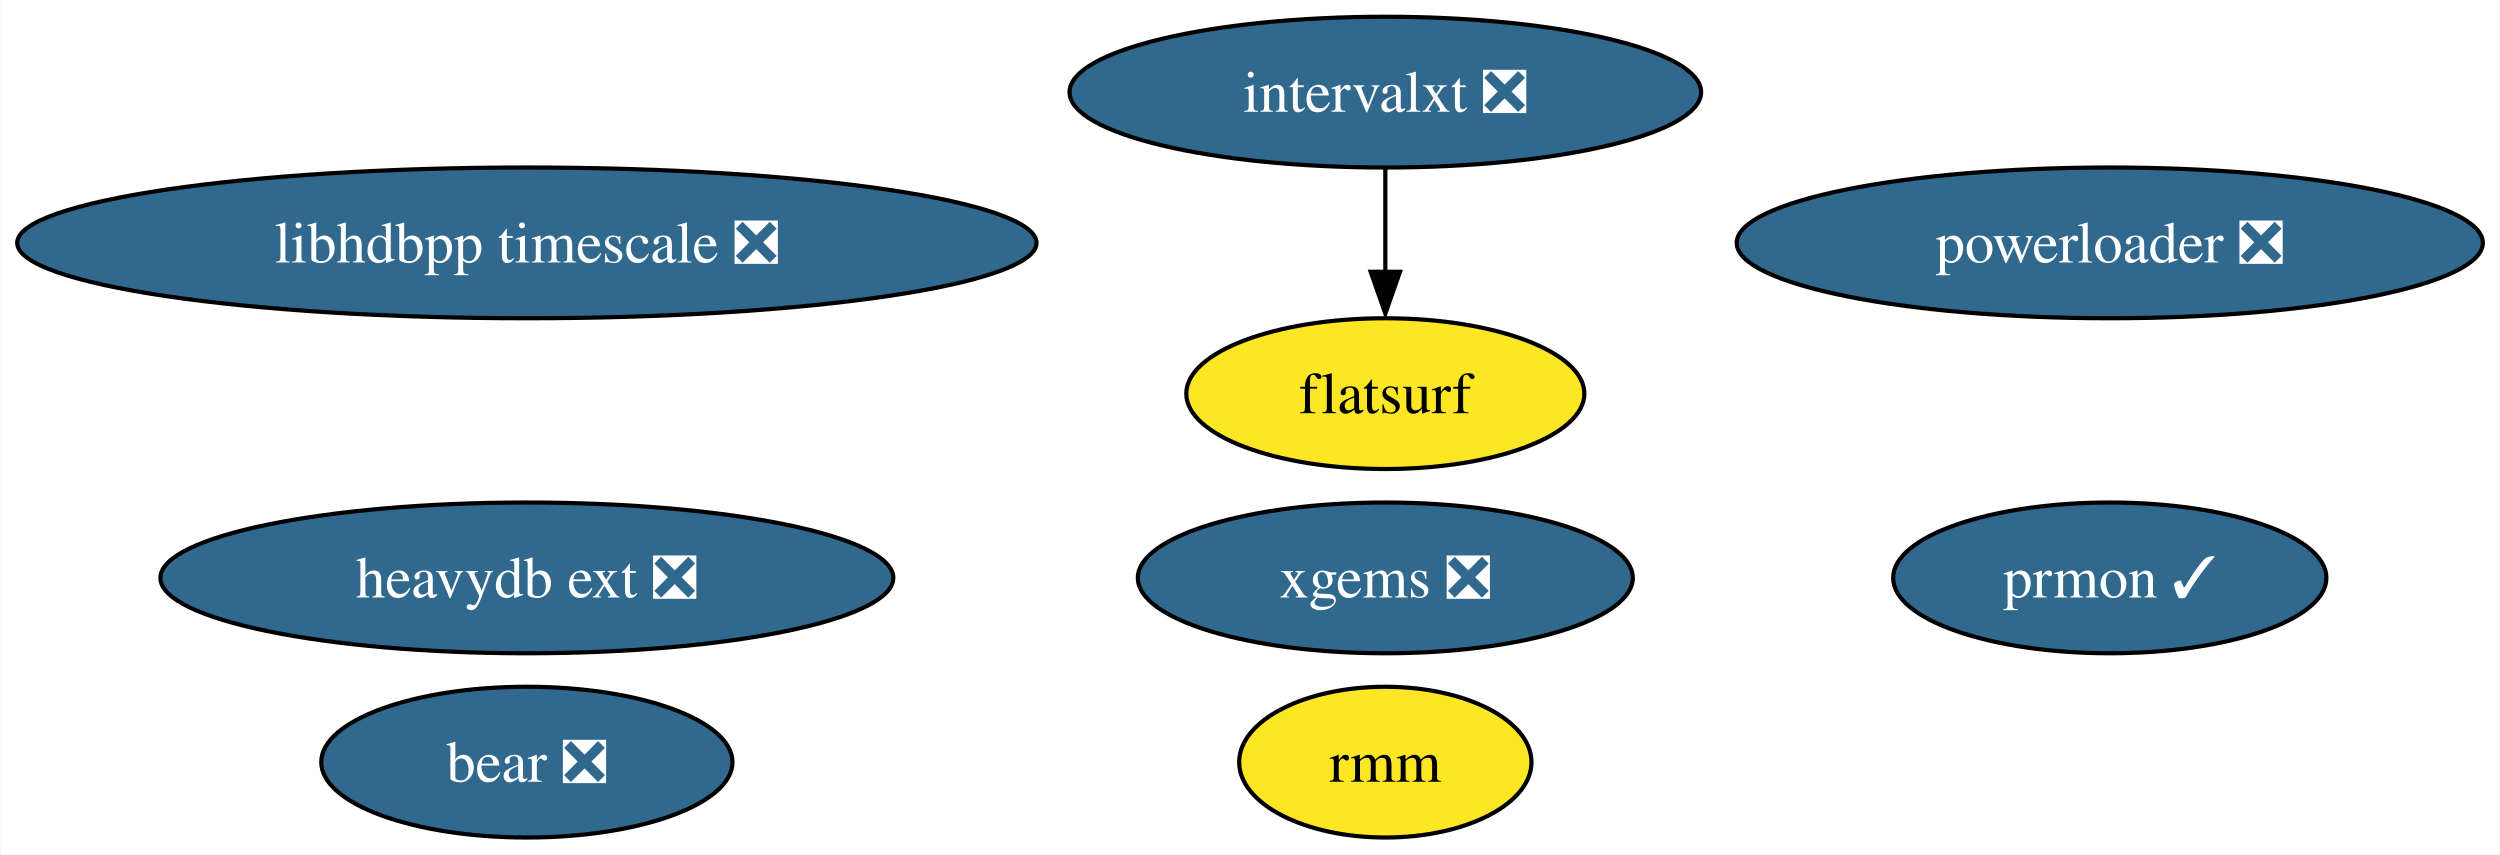
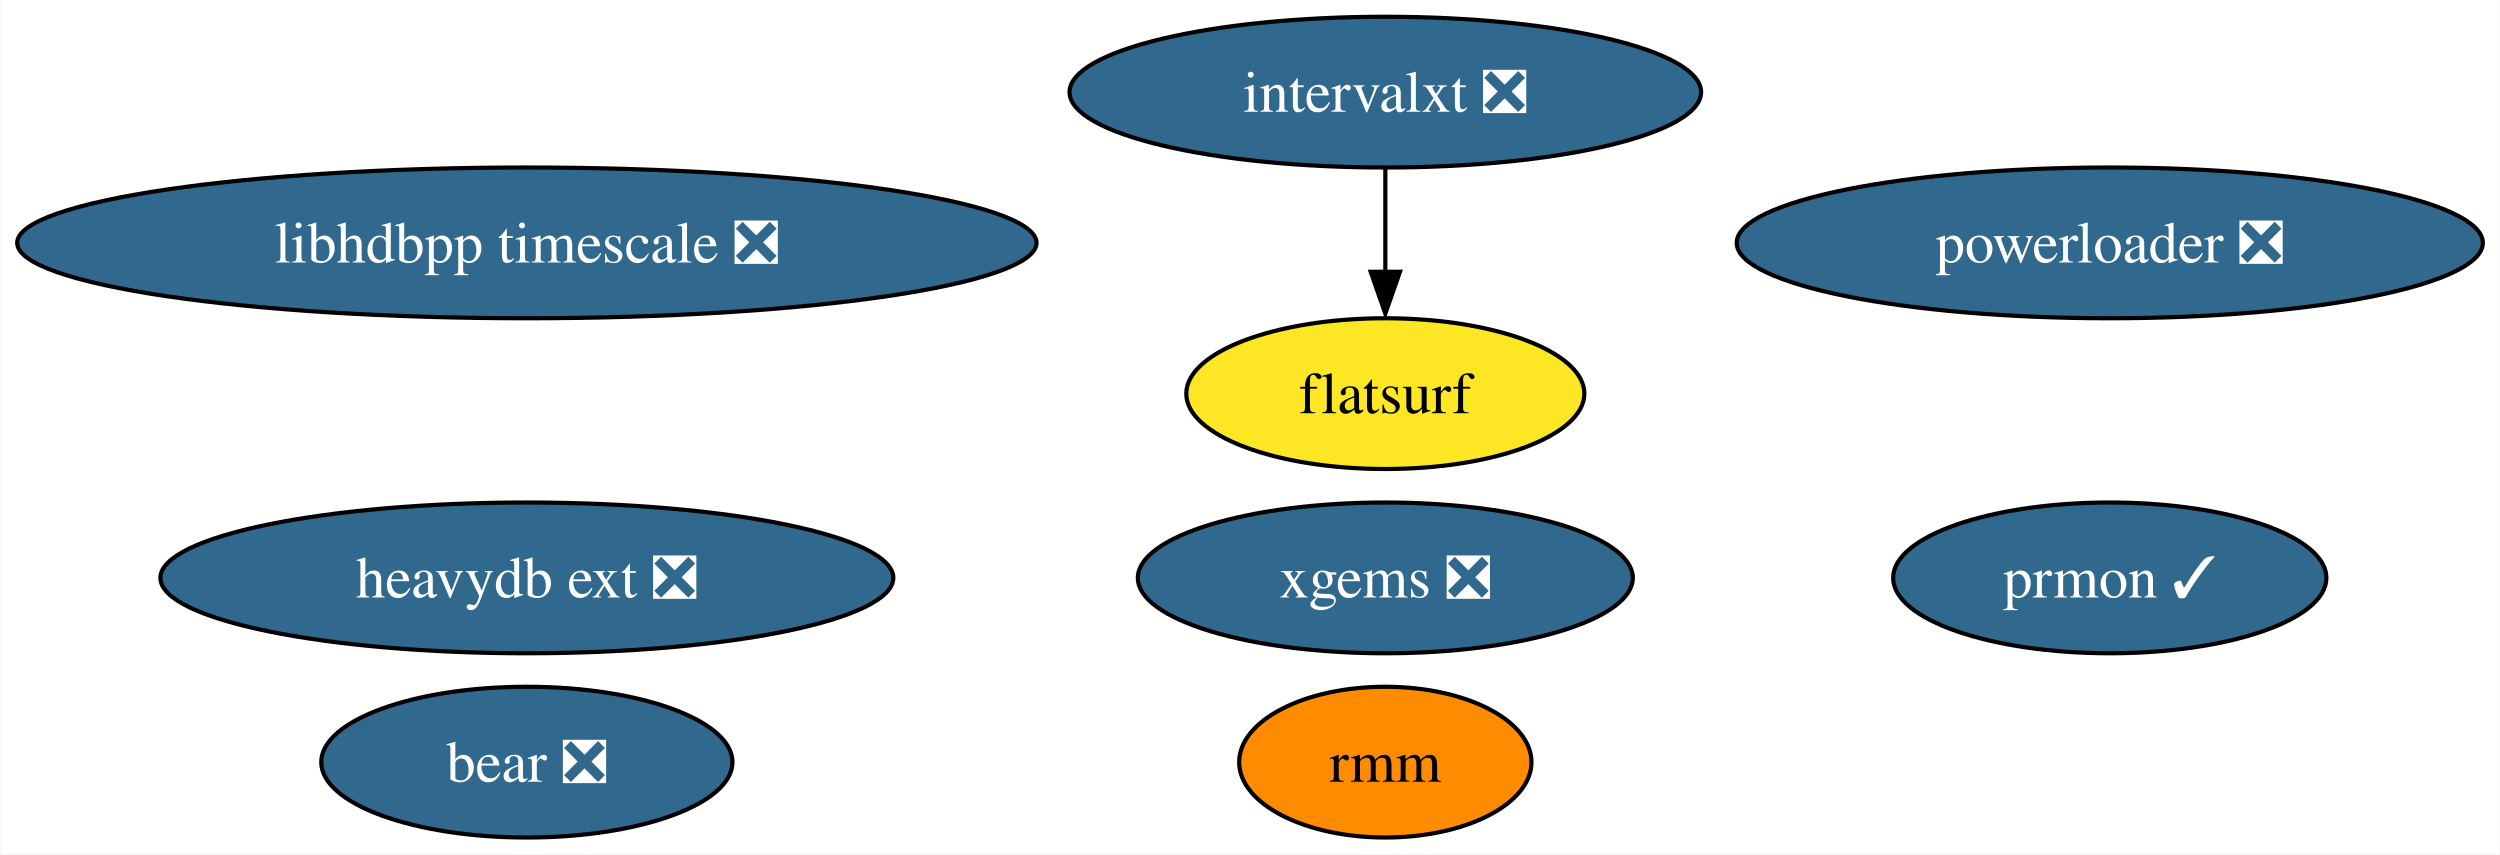
<svg xmlns="http://www.w3.org/2000/svg" xmlns:xlink="http://www.w3.org/1999/xlink" width="597pt" height="204pt" viewBox="0.00 0.00 596.79 204.00">
  <g id="graph0" class="graph" transform="scale(1 1) rotate(0) translate(4 200)">
    <polygon fill="white" stroke="none" points="-4,4 -4,-200 592.79,-200 592.79,4 -4,4" />
    <g id="node1" class="node">
      <g id="a_node1">
        <a xlink:href="https://github.com/conda-forge/prmon-feedstock/pull/14" xlink:title="prmon ✓">
          <ellipse fill="#31688e" stroke="black" cx="499.71" cy="-62" rx="51.73" ry="18" />
          <text text-anchor="middle" x="499.71" y="-57.33" font-family="Times,serif" font-size="14.00" fill="white">prmon ✓</text>
        </a>
      </g>
    </g>
    <g id="node2" class="node">
      <g id="a_node2">
        <a xlink:href="https://github.com/conda-forge/xgems-feedstock/pull/24" xlink:title="xgems ❎">
          <ellipse fill="#31688e" stroke="black" cx="326.71" cy="-62" rx="59.1" ry="18" />
          <text text-anchor="middle" x="326.71" y="-57.33" font-family="Times,serif" font-size="14.00" fill="white">xgems ❎</text>
        </a>
      </g>
    </g>
    <g id="node3" class="node">
      <g id="a_node3">
        <a xlink:href="https://github.com/conda-forge/intervalxt-feedstock/pull/14" xlink:title="intervalxt ❎">
          <ellipse fill="#31688e" stroke="black" cx="326.71" cy="-178" rx="75.41" ry="18" />
          <text text-anchor="middle" x="326.71" y="-173.32" font-family="Times,serif" font-size="14.00" fill="white">intervalxt ❎</text>
        </a>
      </g>
    </g>
    <g id="node4" class="node">
      <g id="a_node4">
        <a xlink:href="https://github.com/conda-forge/flatsurf-feedstock" xlink:title="flatsurf">
          <ellipse fill="#fde725" stroke="black" cx="326.71" cy="-106" rx="47.53" ry="18" />
          <text text-anchor="middle" x="326.71" y="-101.33" font-family="Times,serif" font-size="14.00">flatsurf</text>
        </a>
      </g>
    </g>
    <g id="edge1" class="edge">
      <path fill="none" stroke="black" d="M326.71,-159.7C326.71,-152.24 326.71,-143.32 326.71,-134.97" />
      <polygon fill="black" stroke="black" points="330.21,-135.1 326.71,-125.1 323.21,-135.1 330.21,-135.1" />
    </g>
    <g id="node5" class="node">
      <g id="a_node5">
        <a xlink:href="https://github.com/conda-forge/bear-feedstock/pull/37" xlink:title="bear ❎">
          <ellipse fill="#31688e" stroke="black" cx="121.71" cy="-18" rx="49.1" ry="18" />
          <text text-anchor="middle" x="121.71" y="-13.32" font-family="Times,serif" font-size="14.00" fill="white">bear ❎</text>
        </a>
      </g>
    </g>
    <g id="node6" class="node">
      <g id="a_node6">
        <a xlink:href="https://github.com/conda-forge/rmm-feedstock" xlink:title="rmm">
-           <ellipse fill="#fde725" stroke="black" cx="326.71" cy="-18" rx="34.9" ry="18" />
+           <ellipse fill="#ff8c00" stroke="black" cx="326.71" cy="-18" rx="34.9" ry="18" />
          <text text-anchor="middle" x="326.71" y="-13.32" font-family="Times,serif" font-size="14.00">rmm</text>
        </a>
      </g>
    </g>
    <g id="node7" class="node">
      <g id="a_node7">
        <a xlink:href="https://github.com/conda-forge/heavydb-ext-feedstock/pull/48" xlink:title="heavydb ext ❎">
          <ellipse fill="#31688e" stroke="black" cx="121.71" cy="-62" rx="87.51" ry="18" />
          <text text-anchor="middle" x="121.71" y="-57.33" font-family="Times,serif" font-size="14.00" fill="white">heavydb ext ❎</text>
        </a>
      </g>
    </g>
    <g id="node8" class="node">
      <g id="a_node8">
        <a xlink:href="https://github.com/conda-forge/powerloader-feedstock/pull/27" xlink:title="powerloader ❎">
          <ellipse fill="#31688e" stroke="black" cx="499.71" cy="-142" rx="89.09" ry="18" />
          <text text-anchor="middle" x="499.71" y="-137.32" font-family="Times,serif" font-size="14.00" fill="white">powerloader ❎</text>
        </a>
      </g>
    </g>
    <g id="node9" class="node">
      <g id="a_node9">
        <a xlink:href="https://github.com/conda-forge/libhdbpp-timescale-feedstock/pull/6" xlink:title="libhdbpp timescale ❎">
          <ellipse fill="#31688e" stroke="black" cx="121.71" cy="-142" rx="121.71" ry="18" />
          <text text-anchor="middle" x="121.71" y="-137.32" font-family="Times,serif" font-size="14.00" fill="white">libhdbpp timescale ❎</text>
        </a>
      </g>
    </g>
  </g>
</svg>
